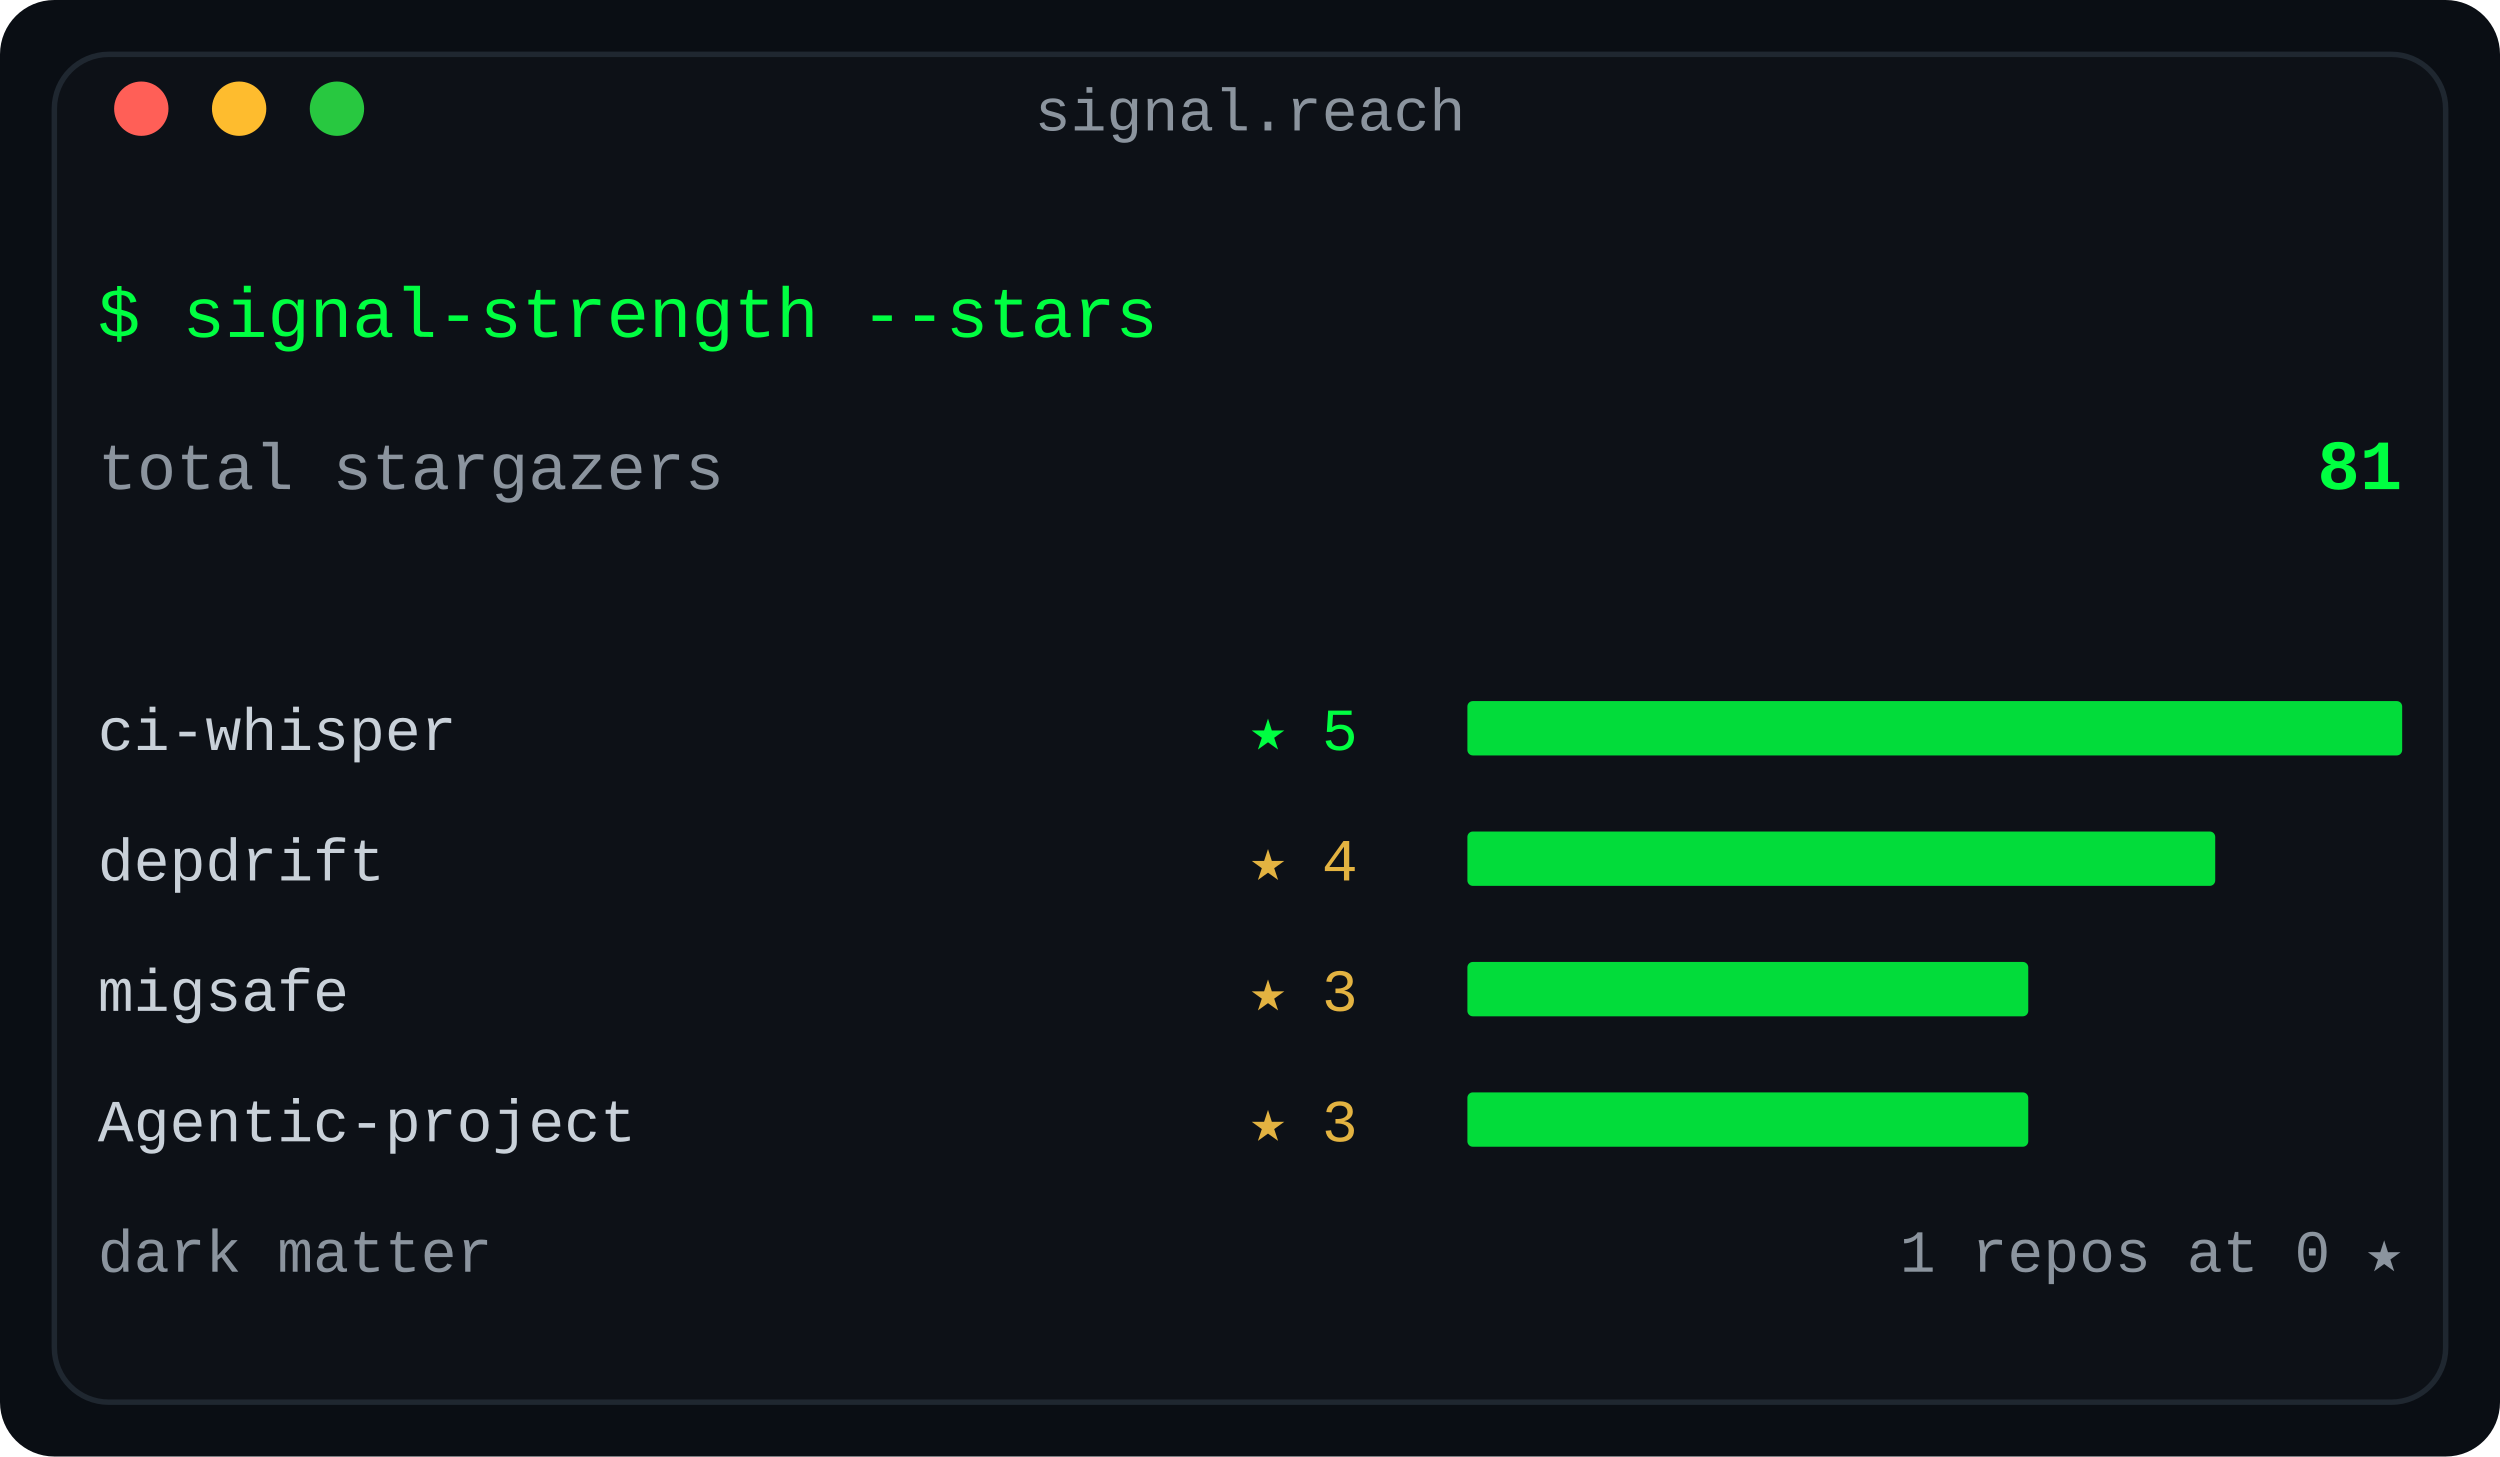
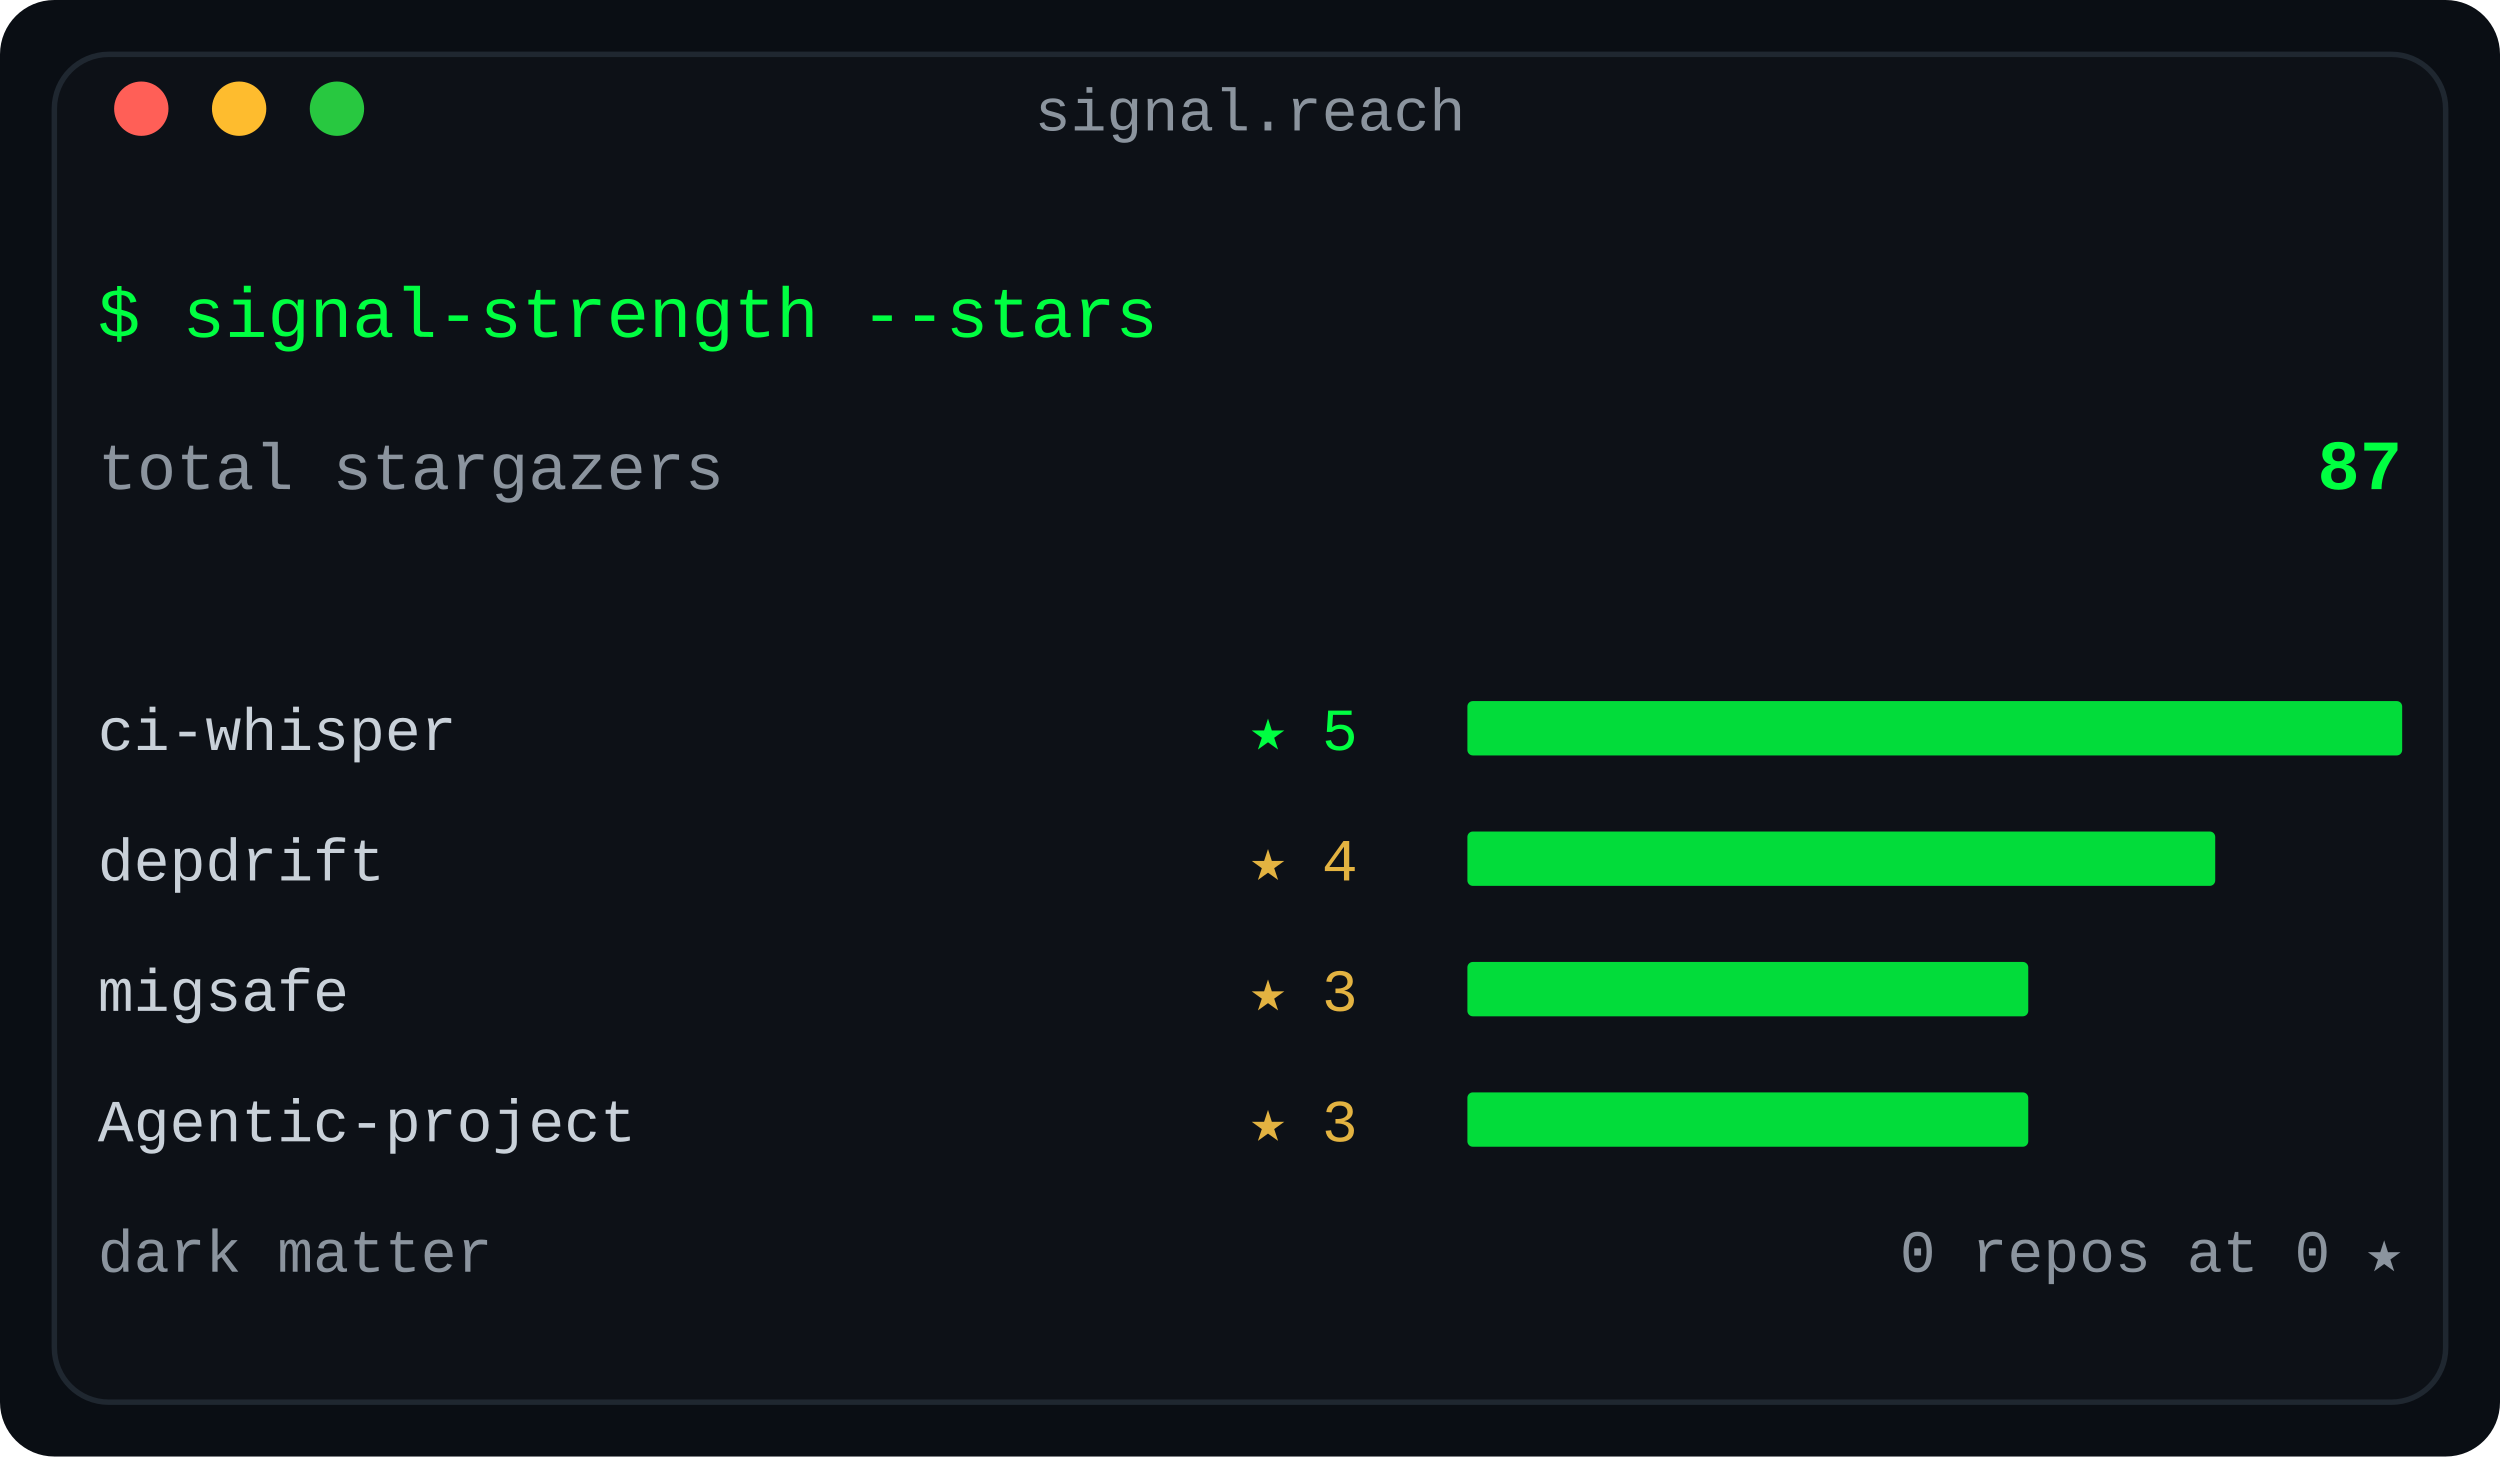
<svg xmlns="http://www.w3.org/2000/svg" width="460" height="268" viewBox="0 0 460 268" role="img" aria-label="Stargazer reach: total stars across the repo fleet, top signals ranked, dark-matter count">
  <defs>
    <linearGradient id="fade" x1="0" y1="0" x2="1" y2="0">
      <stop offset="0" stop-color="#0d1117" />
      <stop offset="1" stop-color="#0d1117" />
    </linearGradient>
  </defs>
  <rect width="460" height="268" rx="10" fill="#0a0e14" />
  <rect x="10" y="10" width="440" height="248" rx="10" fill="#0d1117" stroke="#1f2730" stroke-width="1" />
  <text x="230.0" y="24" fill="#8b949e" font-family="ui-monospace, SFMono-Regular, 'SF Mono', Menlo, Consolas, 'Liberation Mono', monospace" font-size="11" text-anchor="middle">signal.reach</text>
  <circle cx="26" cy="20" r="5" fill="#ff5f57" />
  <circle cx="44" cy="20" r="5" fill="#febc2e" />
  <circle cx="62" cy="20" r="5" fill="#28c840" />
  <text x="18" y="62" fill="#00ff41" font-family="ui-monospace, SFMono-Regular, 'SF Mono', Menlo, Consolas, 'Liberation Mono', monospace" font-size="13" text-anchor="start" font-weight="normal">$ signal-strength --stars</text>
  <text x="18" y="90" fill="#8b949e" font-family="ui-monospace, SFMono-Regular, 'SF Mono', Menlo, Consolas, 'Liberation Mono', monospace" font-size="12" text-anchor="start" font-weight="normal">total stargazers</text>
-   <text x="442" y="90" fill="#00ff41" font-family="ui-monospace, SFMono-Regular, 'SF Mono', Menlo, Consolas, 'Liberation Mono', monospace" font-size="13" text-anchor="end" font-weight="bold">81</text>
+   <text x="442" y="90" fill="#00ff41" font-family="ui-monospace, SFMono-Regular, 'SF Mono', Menlo, Consolas, 'Liberation Mono', monospace" font-size="13" text-anchor="end" font-weight="bold">87</text>
  <text x="18" y="138" fill="#c9d1d9" font-family="ui-monospace, SFMono-Regular, 'SF Mono', Menlo, Consolas, 'Liberation Mono', monospace" font-size="11" text-anchor="start" font-weight="normal">ci-whisper</text>
  <text x="230" y="138" fill="#00ff41" font-family="ui-monospace, SFMono-Regular, 'SF Mono', Menlo, Consolas, 'Liberation Mono', monospace" font-size="11" text-anchor="start" font-weight="normal">★ 5</text>
  <rect x="270" y="129" width="172.0" height="10" rx="1" fill="#00ff41" opacity="0.85" />
  <text x="18" y="162" fill="#c9d1d9" font-family="ui-monospace, SFMono-Regular, 'SF Mono', Menlo, Consolas, 'Liberation Mono', monospace" font-size="11" text-anchor="start" font-weight="normal">depdrift</text>
  <text x="230" y="162" fill="#e3b341" font-family="ui-monospace, SFMono-Regular, 'SF Mono', Menlo, Consolas, 'Liberation Mono', monospace" font-size="11" text-anchor="start" font-weight="normal">★ 4</text>
  <rect x="270" y="153" width="137.6" height="10" rx="1" fill="#00ff41" opacity="0.85" />
  <text x="18" y="186" fill="#c9d1d9" font-family="ui-monospace, SFMono-Regular, 'SF Mono', Menlo, Consolas, 'Liberation Mono', monospace" font-size="11" text-anchor="start" font-weight="normal">migsafe</text>
  <text x="230" y="186" fill="#e3b341" font-family="ui-monospace, SFMono-Regular, 'SF Mono', Menlo, Consolas, 'Liberation Mono', monospace" font-size="11" text-anchor="start" font-weight="normal">★ 3</text>
  <rect x="270" y="177" width="103.2" height="10" rx="1" fill="#00ff41" opacity="0.85" />
  <text x="18" y="210" fill="#c9d1d9" font-family="ui-monospace, SFMono-Regular, 'SF Mono', Menlo, Consolas, 'Liberation Mono', monospace" font-size="11" text-anchor="start" font-weight="normal">Agentic-project</text>
  <text x="230" y="210" fill="#e3b341" font-family="ui-monospace, SFMono-Regular, 'SF Mono', Menlo, Consolas, 'Liberation Mono', monospace" font-size="11" text-anchor="start" font-weight="normal">★ 3</text>
  <rect x="270" y="201" width="103.2" height="10" rx="1" fill="#00ff41" opacity="0.85" />
  <text x="18" y="234" fill="#8b949e" font-family="ui-monospace, SFMono-Regular, 'SF Mono', Menlo, Consolas, 'Liberation Mono', monospace" font-size="11" text-anchor="start" font-weight="normal">dark matter</text>
-   <text x="442" y="234" fill="#8b949e" font-family="ui-monospace, SFMono-Regular, 'SF Mono', Menlo, Consolas, 'Liberation Mono', monospace" font-size="11" text-anchor="end" font-weight="normal">1 repos at 0 ★</text>
+   <text x="442" y="234" fill="#8b949e" font-family="ui-monospace, SFMono-Regular, 'SF Mono', Menlo, Consolas, 'Liberation Mono', monospace" font-size="11" text-anchor="end" font-weight="normal">0 repos at 0 ★</text>
</svg>
